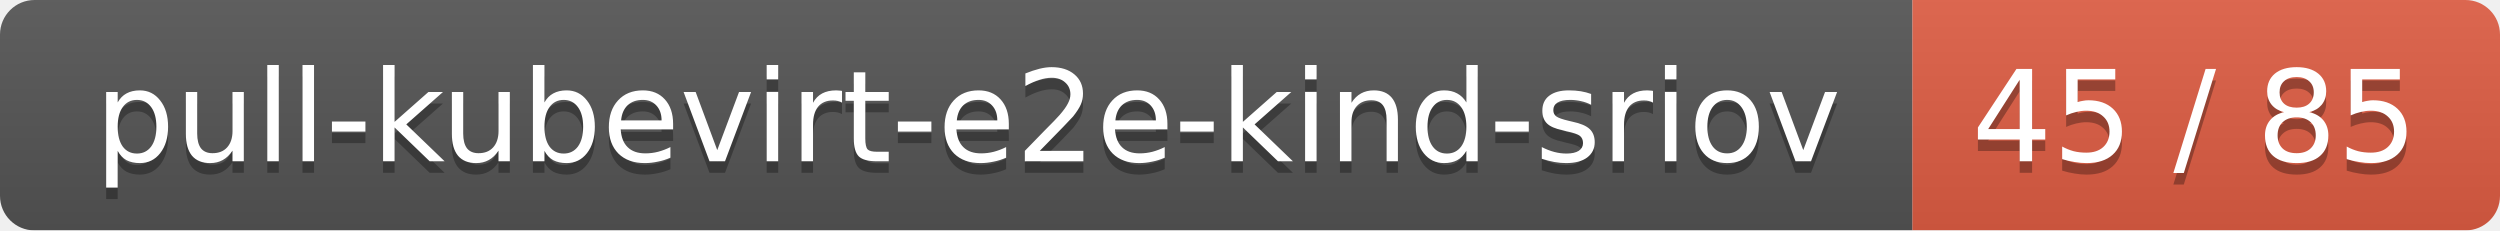
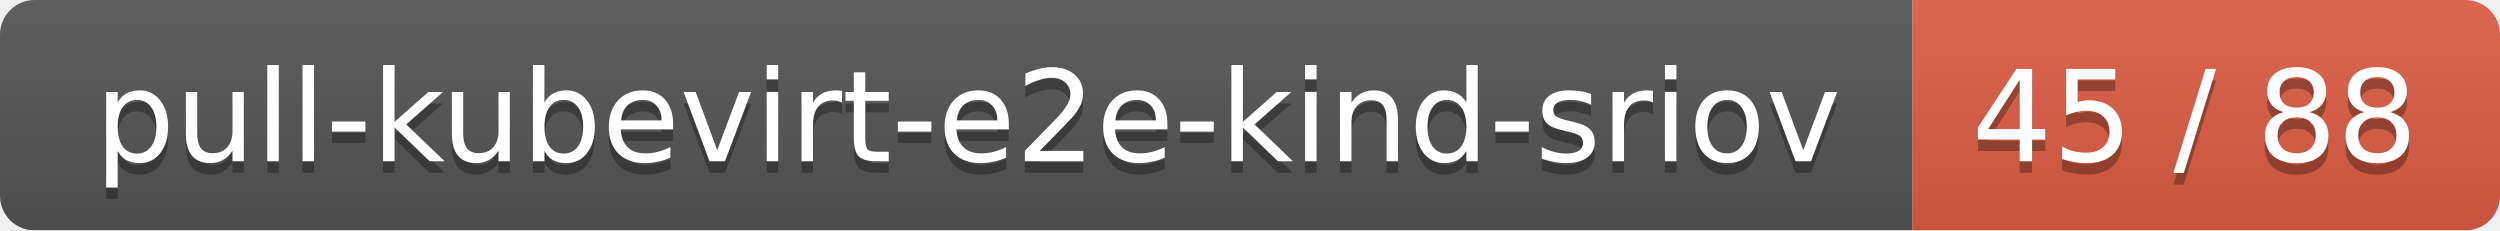
<svg xmlns="http://www.w3.org/2000/svg" width="217" height="20">
  <linearGradient id="smooth" x2="0" y2="100%">
    <stop offset="0" stop-color="#bbb" stop-opacity=".1" />
    <stop offset="1" stop-opacity=".1" />
  </linearGradient>
  <mask id="round">
    <rect width="217" height="20" rx="3" fill="#fff" />
  </mask>
  <g mask="url(#round)">
    <rect width="166" height="20" fill="#555" />
    <rect x="166" width="51" height="20" fill="#e05d44" />
    <rect width="217" height="20" fill="url(#smooth)" />
  </g>
  <g fill="#fff" text-anchor="middle" font-family="DejaVu Sans,Verdana,Geneva,sans-serif" font-size="11">
    <text x="84" y="15" fill="#010101" fill-opacity=".3">pull-kubevirt-e2e-kind-sriov</text>
    <text x="84" y="14">pull-kubevirt-e2e-kind-sriov</text>
-     <text x="190.5" y="15" fill="#010101" fill-opacity=".3">45 / 85</text>
-     <text x="190.5" y="14">45 / 85</text>
+     <text x="190.5" y="15" fill="#010101" fill-opacity=".3">45 / 88</text>
+     <text x="190.5" y="14">45 / 88</text>
  </g>
</svg>
